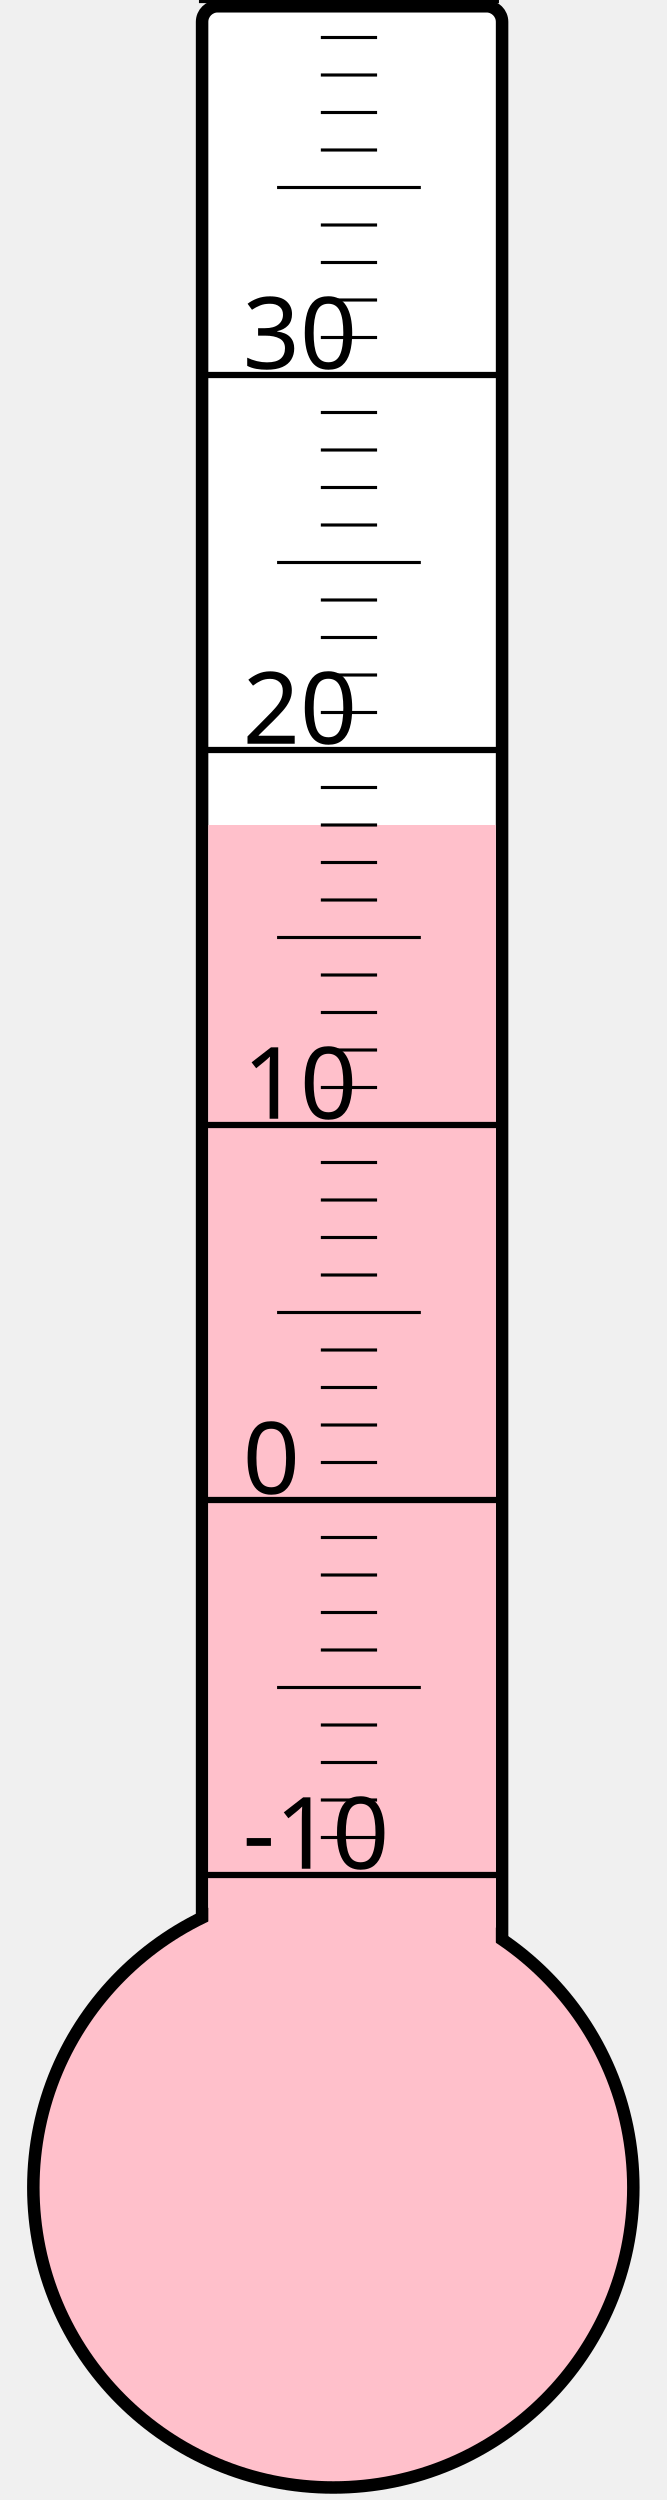
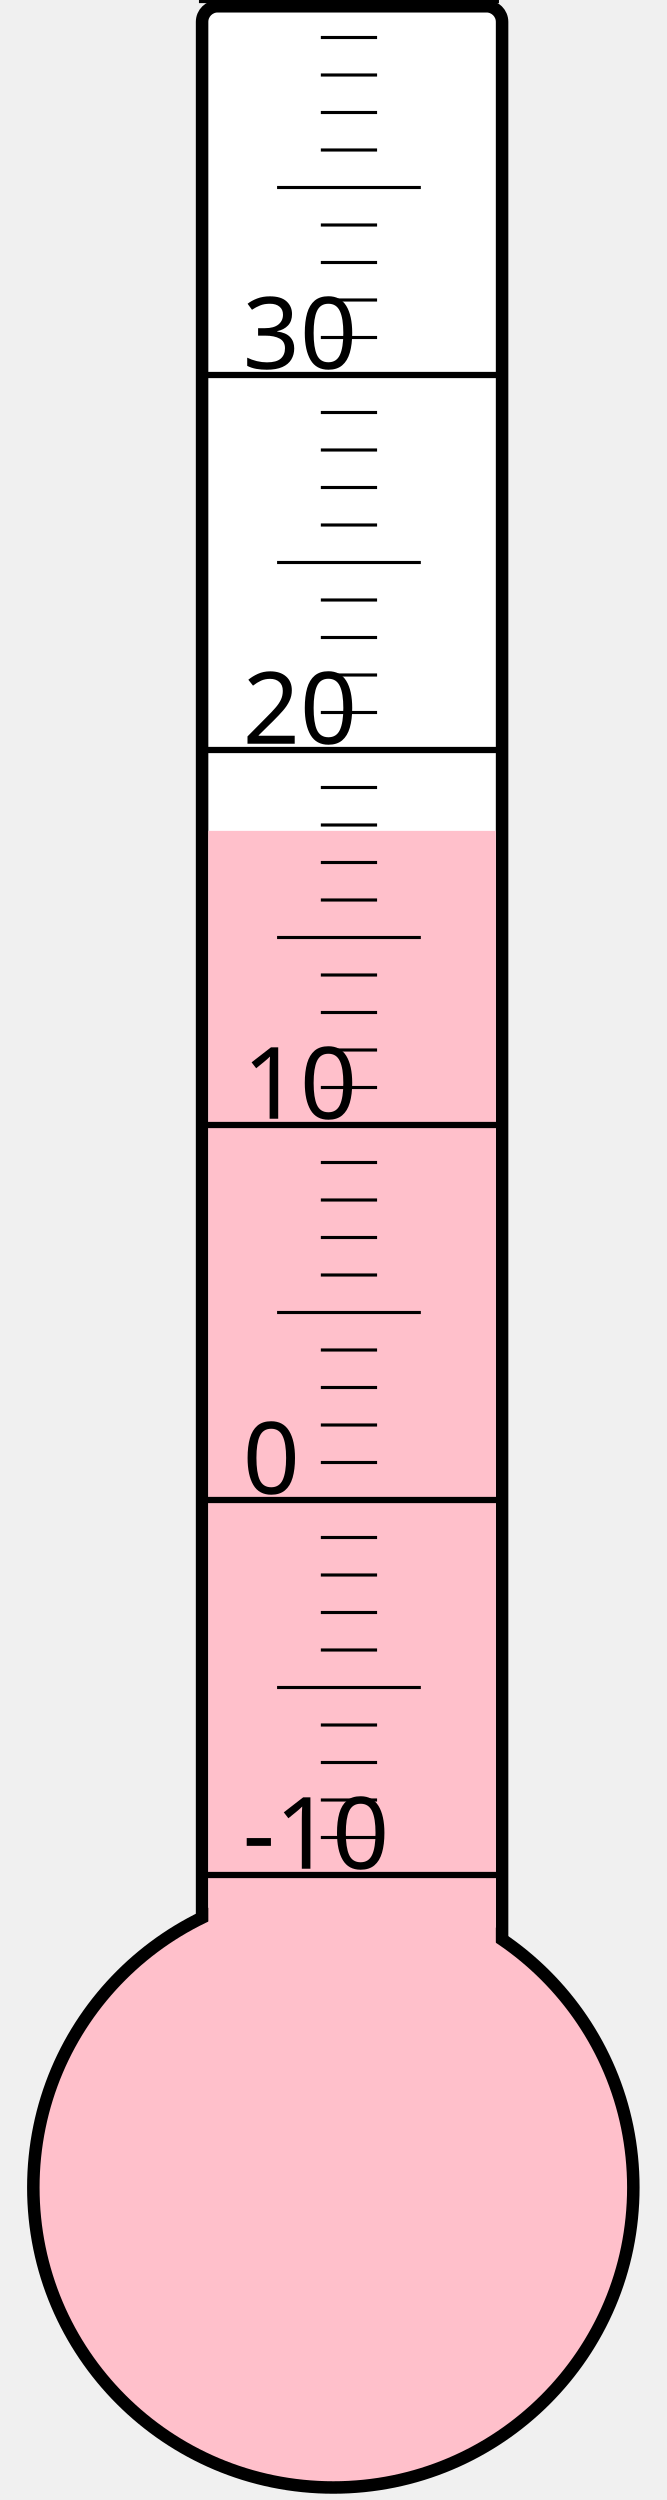
<svg xmlns="http://www.w3.org/2000/svg" width="40px" height="150px" viewBox="0 0 200 800">
  <rect width="200" height="800" x="0" y="0" style="fill: #ffffeb; fill-opacity: 0;" />
  <rect width="96" height="680" x="58" y="2" rx="5" ry="5" style="fill: white; fill-opacity: 1; stroke: black; stroke-width: 4;" />
  <circle cx="100" cy="700" r="96" style="fill: pink; stroke: black; stroke-width: 4;" />
-   <rect width="92" height="436.0" x="60" y="264.0" style="fill: pink; fill-opacity: 1; stroke-width: 0;" />
+   <rect width="92" height="434.125" x="60" y="265.875" style="fill: pink; fill-opacity: 1; stroke-width: 0;" />
  <text x="71" y="598" style="font-family: sans-serif; font-size: 24pt;">-10</text>
  <text x="71" y="478" style="font-family: sans-serif; font-size: 24pt;">0</text>
  <text x="71" y="358" style="font-family: sans-serif; font-size: 24pt;">10</text>
  <text x="71" y="238" style="font-family: sans-serif; font-size: 24pt;">20</text>
  <text x="71" y="118" style="font-family: sans-serif; font-size: 24pt;">30</text>
  <g style="stroke: black;">
    <line x1="57" y1="600" x2="153" y2="600" style="stroke-width: 2;" />
    <line x1="96" y1="588" x2="114" y2="588" style="stroke-width: 1;" />
    <line x1="96" y1="576" x2="114" y2="576" style="stroke-width: 1;" />
    <line x1="96" y1="564" x2="114" y2="564" style="stroke-width: 1;" />
    <line x1="96" y1="552" x2="114" y2="552" style="stroke-width: 1;" />
    <line x1="82" y1="540" x2="128" y2="540" style="stroke-width: 1;" />
    <line x1="96" y1="528" x2="114" y2="528" style="stroke-width: 1;" />
    <line x1="96" y1="516" x2="114" y2="516" style="stroke-width: 1;" />
    <line x1="96" y1="504" x2="114" y2="504" style="stroke-width: 1;" />
    <line x1="96" y1="492" x2="114" y2="492" style="stroke-width: 1;" />
    <line x1="57" y1="480" x2="153" y2="480" style="stroke-width: 2;" />
    <line x1="96" y1="468" x2="114" y2="468" style="stroke-width: 1;" />
    <line x1="96" y1="456" x2="114" y2="456" style="stroke-width: 1;" />
    <line x1="96" y1="444" x2="114" y2="444" style="stroke-width: 1;" />
    <line x1="96" y1="432" x2="114" y2="432" style="stroke-width: 1;" />
    <line x1="82" y1="420" x2="128" y2="420" style="stroke-width: 1;" />
    <line x1="96" y1="408" x2="114" y2="408" style="stroke-width: 1;" />
    <line x1="96" y1="396" x2="114" y2="396" style="stroke-width: 1;" />
    <line x1="96" y1="384" x2="114" y2="384" style="stroke-width: 1;" />
    <line x1="96" y1="372" x2="114" y2="372" style="stroke-width: 1;" />
    <line x1="57" y1="360" x2="153" y2="360" style="stroke-width: 2;" />
    <line x1="96" y1="348" x2="114" y2="348" style="stroke-width: 1;" />
    <line x1="96" y1="336" x2="114" y2="336" style="stroke-width: 1;" />
    <line x1="96" y1="324" x2="114" y2="324" style="stroke-width: 1;" />
    <line x1="96" y1="312" x2="114" y2="312" style="stroke-width: 1;" />
    <line x1="82" y1="300" x2="128" y2="300" style="stroke-width: 1;" />
    <line x1="96" y1="288" x2="114" y2="288" style="stroke-width: 1;" />
    <line x1="96" y1="276" x2="114" y2="276" style="stroke-width: 1;" />
    <line x1="96" y1="264" x2="114" y2="264" style="stroke-width: 1;" />
    <line x1="96" y1="252" x2="114" y2="252" style="stroke-width: 1;" />
    <line x1="57" y1="240" x2="153" y2="240" style="stroke-width: 2;" />
    <line x1="96" y1="228" x2="114" y2="228" style="stroke-width: 1;" />
    <line x1="96" y1="216" x2="114" y2="216" style="stroke-width: 1;" />
    <line x1="96" y1="204" x2="114" y2="204" style="stroke-width: 1;" />
    <line x1="96" y1="192" x2="114" y2="192" style="stroke-width: 1;" />
    <line x1="82" y1="180" x2="128" y2="180" style="stroke-width: 1;" />
    <line x1="96" y1="168" x2="114" y2="168" style="stroke-width: 1;" />
    <line x1="96" y1="156" x2="114" y2="156" style="stroke-width: 1;" />
    <line x1="96" y1="144" x2="114" y2="144" style="stroke-width: 1;" />
    <line x1="96" y1="132" x2="114" y2="132" style="stroke-width: 1;" />
    <line x1="57" y1="120" x2="153" y2="120" style="stroke-width: 2;" />
    <line x1="96" y1="108" x2="114" y2="108" style="stroke-width: 1;" />
    <line x1="96" y1="96" x2="114" y2="96" style="stroke-width: 1;" />
    <line x1="96" y1="84" x2="114" y2="84" style="stroke-width: 1;" />
    <line x1="96" y1="72" x2="114" y2="72" style="stroke-width: 1;" />
    <line x1="82" y1="60" x2="128" y2="60" style="stroke-width: 1;" />
    <line x1="96" y1="48" x2="114" y2="48" style="stroke-width: 1;" />
    <line x1="96" y1="36" x2="114" y2="36" style="stroke-width: 1;" />
    <line x1="96" y1="24" x2="114" y2="24" style="stroke-width: 1;" />
    <line x1="96" y1="12" x2="114" y2="12" style="stroke-width: 1;" />
    <line x1="57" y1="0" x2="153" y2="0" style="stroke-width: 2;" />
  </g>
</svg>
